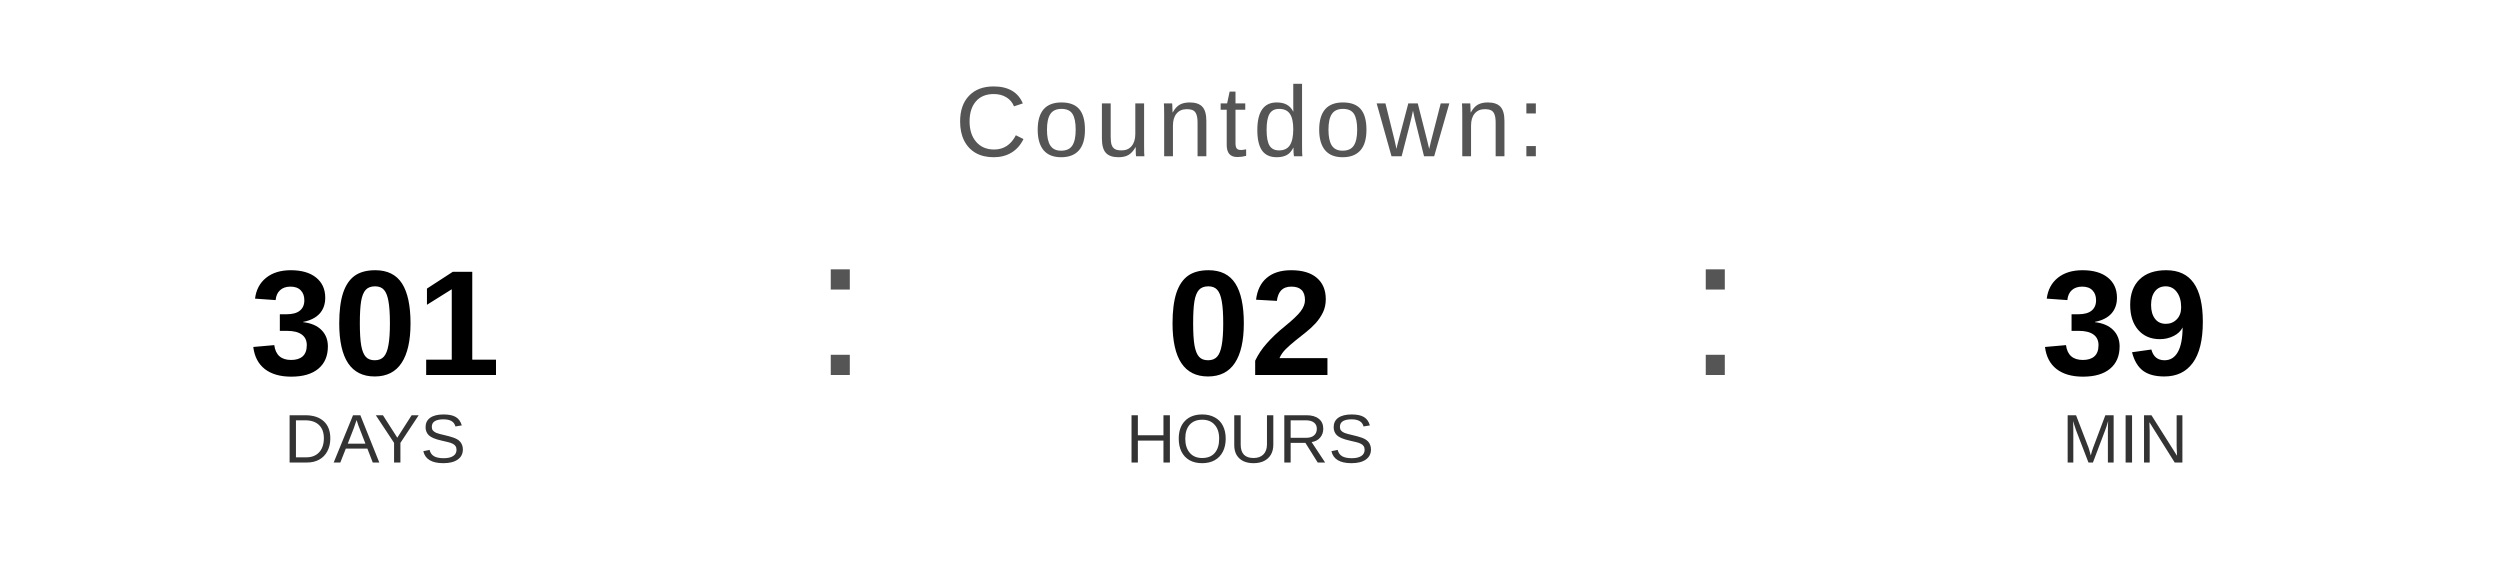
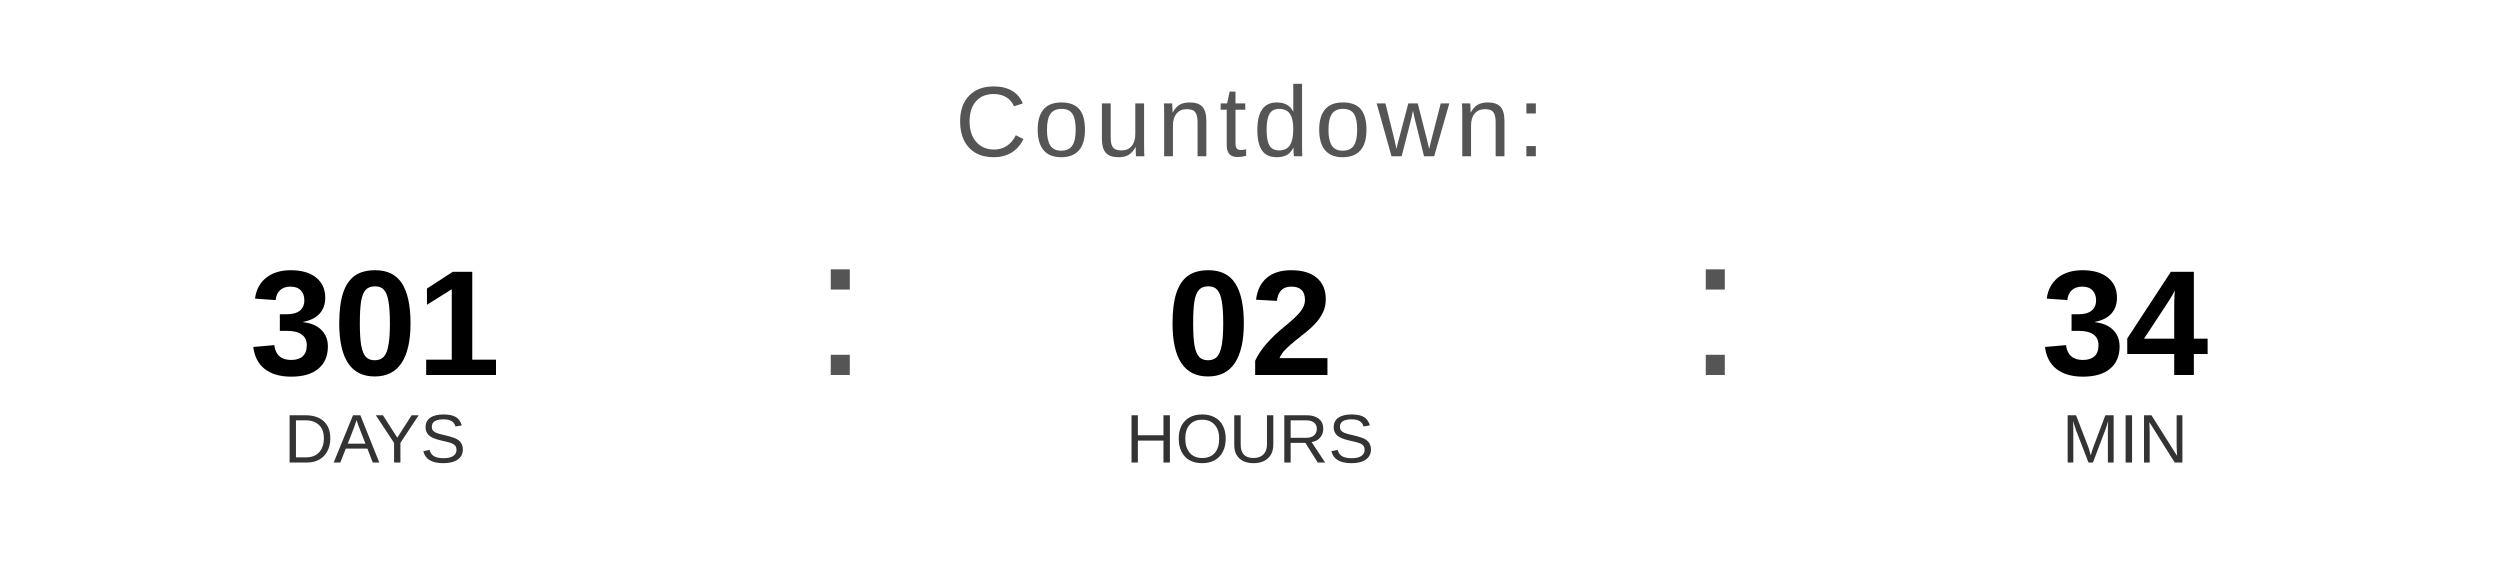
<svg xmlns="http://www.w3.org/2000/svg" width="400" height="90" viewBox="0 0 400 90">
  <text x="200" y="25" font-family="Arial, Helvetica, sans-serif" font-size="16" fill="#555555" text-anchor="middle" letter-spacing="1">
    Countdown:
  </text>
  <text x="60" y="60" font-family="Arial, Helvetica, sans-serif" font-size="24" font-weight="bold" fill="#000000" text-anchor="middle">301</text>
  <text x="60" y="74" font-family="Arial, Helvetica, sans-serif" font-size="11" fill="#333333" text-anchor="middle">DAYS</text>
  <text x="130" y="60" font-family="Arial, sans-serif" font-size="32" fill="#555555">:</text>
  <text x="200" y="60" font-family="Arial, Helvetica, sans-serif" font-size="24" font-weight="bold" fill="#000000" text-anchor="middle">02</text>
  <text x="200" y="74" font-family="Arial, Helvetica, sans-serif" font-size="11" fill="#333333" text-anchor="middle">HOURS</text>
  <text x="270" y="60" font-family="Arial, sans-serif" font-size="32" fill="#555555">:</text>
-   <text x="340" y="60" font-family="Arial, Helvetica, sans-serif" font-size="24" font-weight="bold" fill="#000000" text-anchor="middle">39</text>
+   <text x="340" y="60" font-family="Arial, Helvetica, sans-serif" font-size="24" font-weight="bold" fill="#000000" text-anchor="middle">34</text>
  <text x="340" y="74" font-family="Arial, Helvetica, sans-serif" font-size="11" fill="#333333" text-anchor="middle">MIN</text>
</svg>
